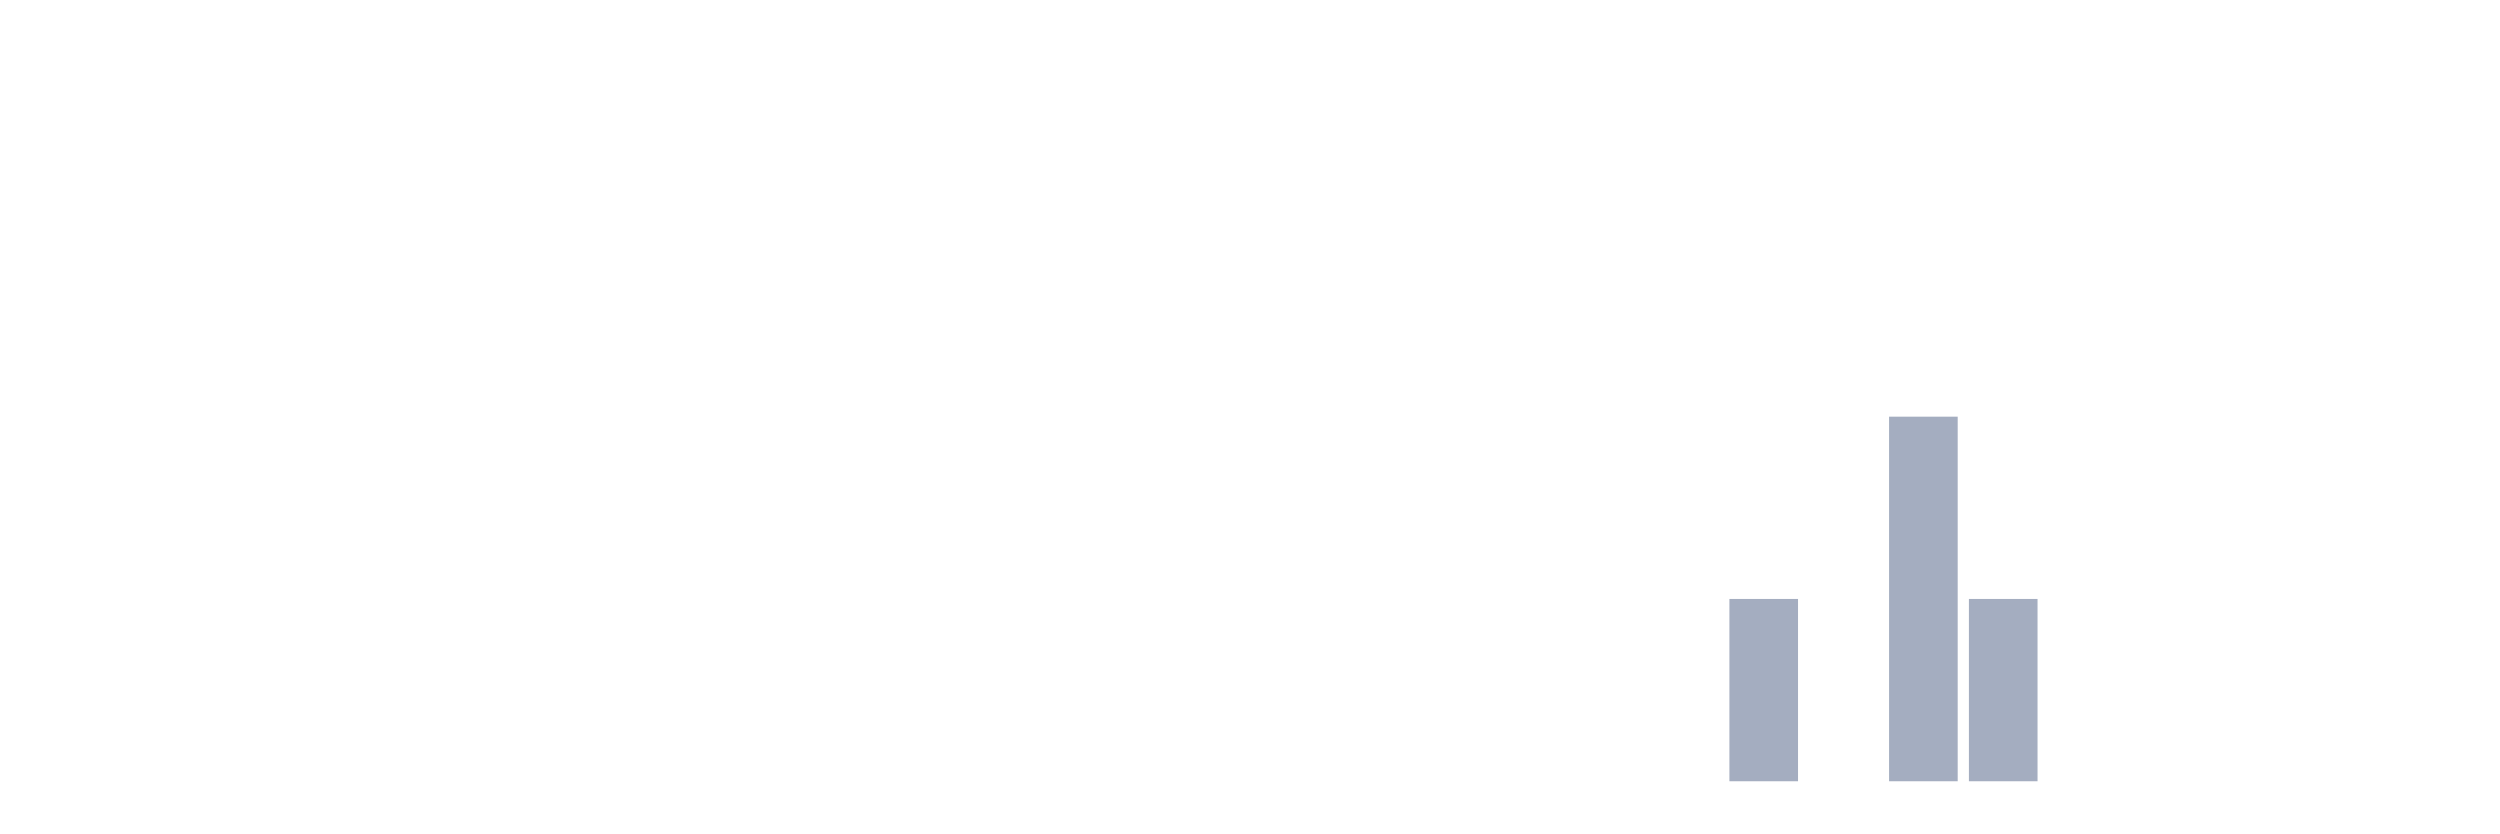
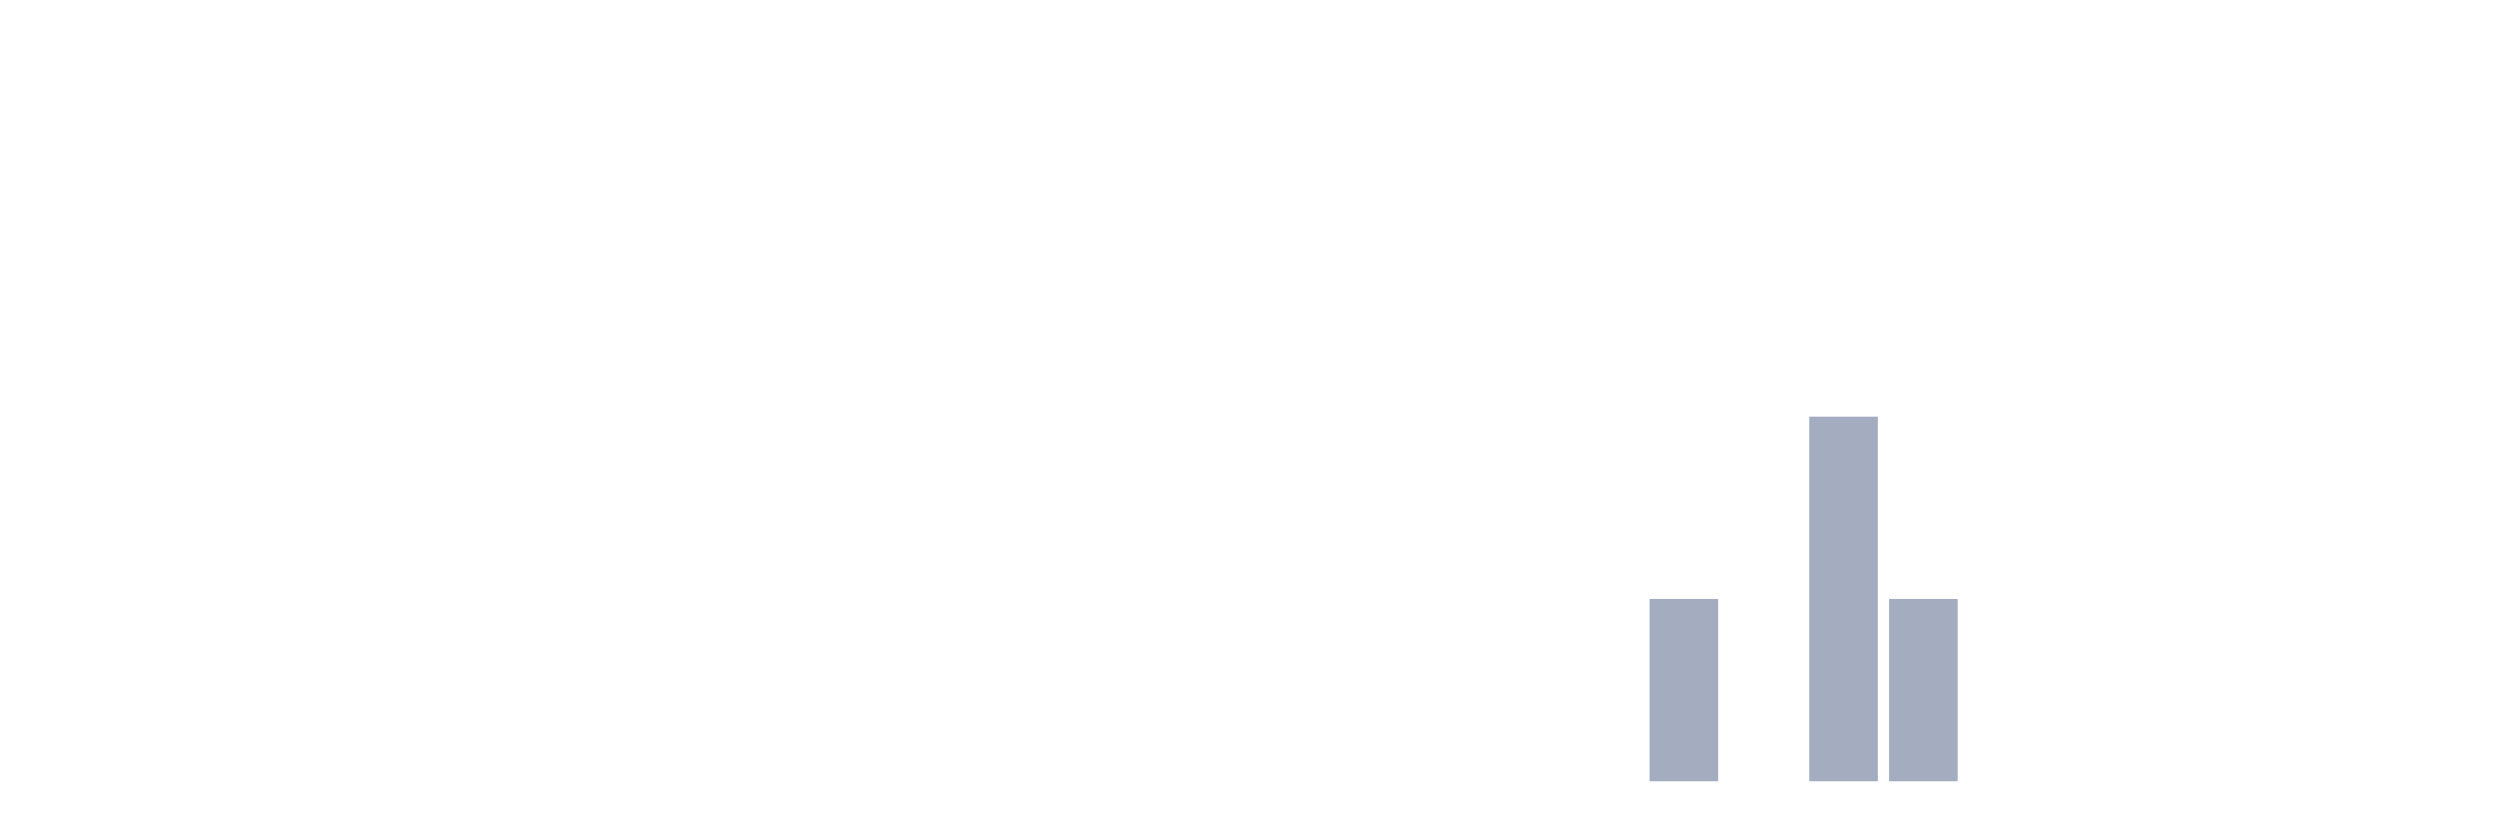
<svg xmlns="http://www.w3.org/2000/svg" viewBox="0 0 480 160">
  <g transform="translate(10,10)">
    <rect class="bar" x="0.153" width="13.175" y="140" height="0" fill="rgb(164,173,192)" />
    <rect class="bar" x="15.482" width="13.175" y="140" height="0" fill="rgb(164,173,192)" />
    <rect class="bar" x="30.81" width="13.175" y="140" height="0" fill="rgb(164,173,192)" />
    <rect class="bar" x="46.138" width="13.175" y="140" height="0" fill="rgb(164,173,192)" />
    <rect class="bar" x="61.466" width="13.175" y="140" height="0" fill="rgb(164,173,192)" />
    <rect class="bar" x="76.794" width="13.175" y="140" height="0" fill="rgb(164,173,192)" />
    <rect class="bar" x="92.123" width="13.175" y="140" height="0" fill="rgb(164,173,192)" />
    <rect class="bar" x="107.451" width="13.175" y="140" height="0" fill="rgb(164,173,192)" />
    <rect class="bar" x="122.779" width="13.175" y="140" height="0" fill="rgb(164,173,192)" />
    <rect class="bar" x="138.107" width="13.175" y="140" height="0" fill="rgb(164,173,192)" />
    <rect class="bar" x="153.436" width="13.175" y="140" height="0" fill="rgb(164,173,192)" />
    <rect class="bar" x="168.764" width="13.175" y="140" height="0" fill="rgb(164,173,192)" />
    <rect class="bar" x="184.092" width="13.175" y="140" height="0" fill="rgb(164,173,192)" />
    <rect class="bar" x="199.42" width="13.175" y="140" height="0" fill="rgb(164,173,192)" />
    <rect class="bar" x="214.748" width="13.175" y="140" height="0" fill="rgb(164,173,192)" />
    <rect class="bar" x="230.077" width="13.175" y="140" height="0" fill="rgb(164,173,192)" />
    <rect class="bar" x="245.405" width="13.175" y="140" height="0" fill="rgb(164,173,192)" />
    <rect class="bar" x="260.733" width="13.175" y="140" height="0" fill="rgb(164,173,192)" />
    <rect class="bar" x="276.061" width="13.175" y="140" height="0" fill="rgb(164,173,192)" />
    <rect class="bar" x="291.39" width="13.175" y="140" height="0" fill="rgb(164,173,192)" />
-     <rect class="bar" x="306.718" width="13.175" y="140" height="0" fill="rgb(164,173,192)" />
-     <rect class="bar" x="322.046" width="13.175" y="105" height="35" fill="rgb(164,173,192)" />
-     <rect class="bar" x="337.374" width="13.175" y="140" height="0" fill="rgb(164,173,192)" />
-     <rect class="bar" x="352.702" width="13.175" y="70" height="70" fill="rgb(164,173,192)" />
-     <rect class="bar" x="368.031" width="13.175" y="105" height="35" fill="rgb(164,173,192)" />
+     <rect class="bar" x="306.718" width="13.175" y="105" height="35" fill="rgb(164,173,192)" />
+     <rect class="bar" x="322.046" width="13.175" y="140" height="0" fill="rgb(164,173,192)" />
+     <rect class="bar" x="337.374" width="13.175" y="70" height="70" fill="rgb(164,173,192)" />
+     <rect class="bar" x="352.702" width="13.175" y="105" height="35" fill="rgb(164,173,192)" />
+     <rect class="bar" x="368.031" width="13.175" y="140" height="0" fill="rgb(164,173,192)" />
    <rect class="bar" x="383.359" width="13.175" y="140" height="0" fill="rgb(164,173,192)" />
    <rect class="bar" x="398.687" width="13.175" y="140" height="0" fill="rgb(164,173,192)" />
    <rect class="bar" x="414.015" width="13.175" y="140" height="0" fill="rgb(164,173,192)" />
    <rect class="bar" x="429.344" width="13.175" y="140" height="0" fill="rgb(164,173,192)" />
    <rect class="bar" x="444.672" width="13.175" y="140" height="0" fill="rgb(164,173,192)" />
  </g>
</svg>
